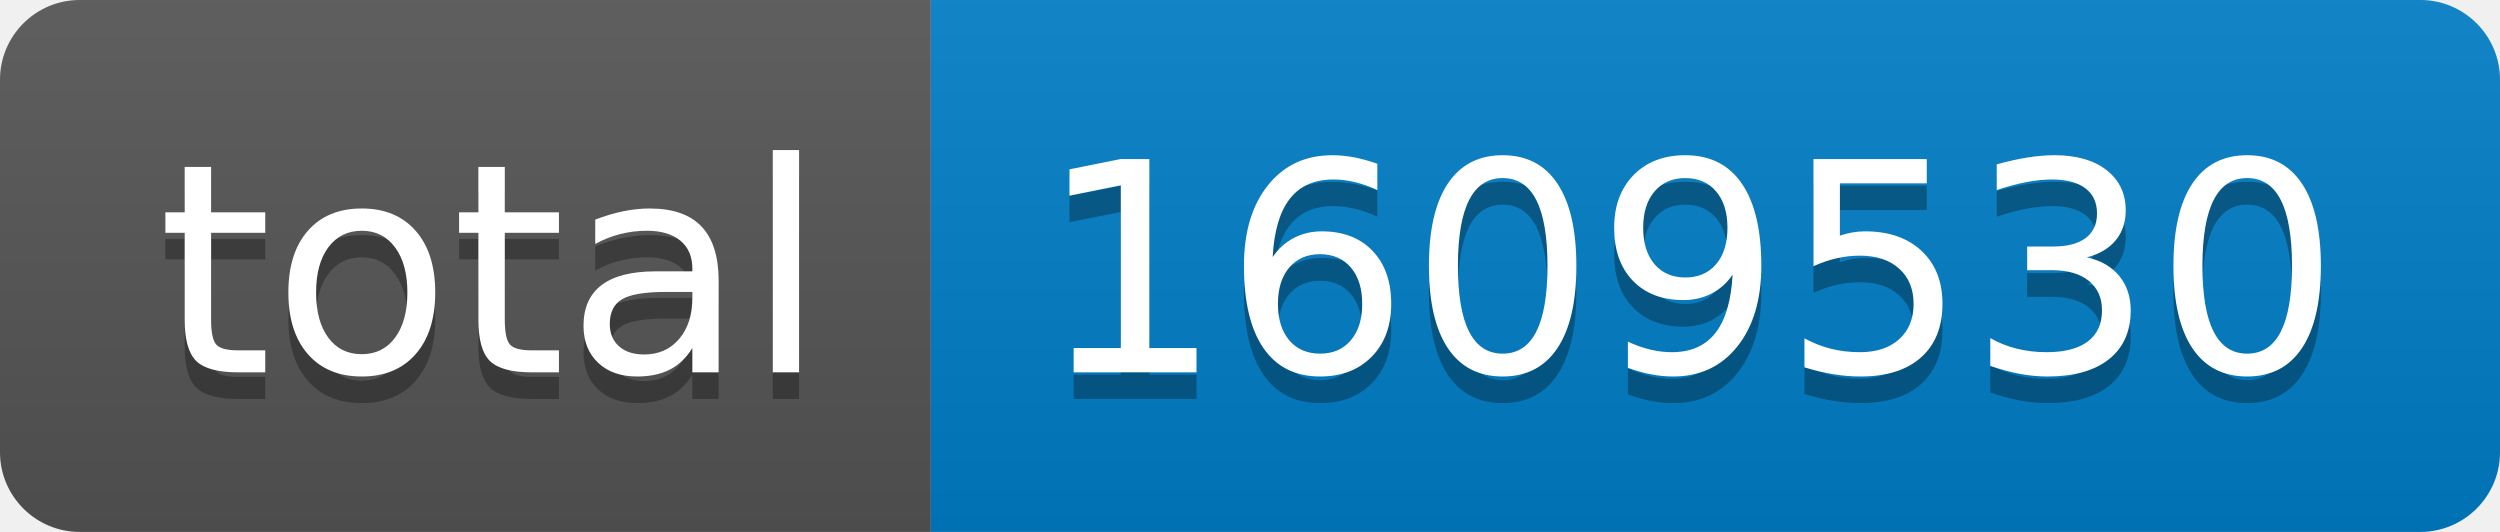
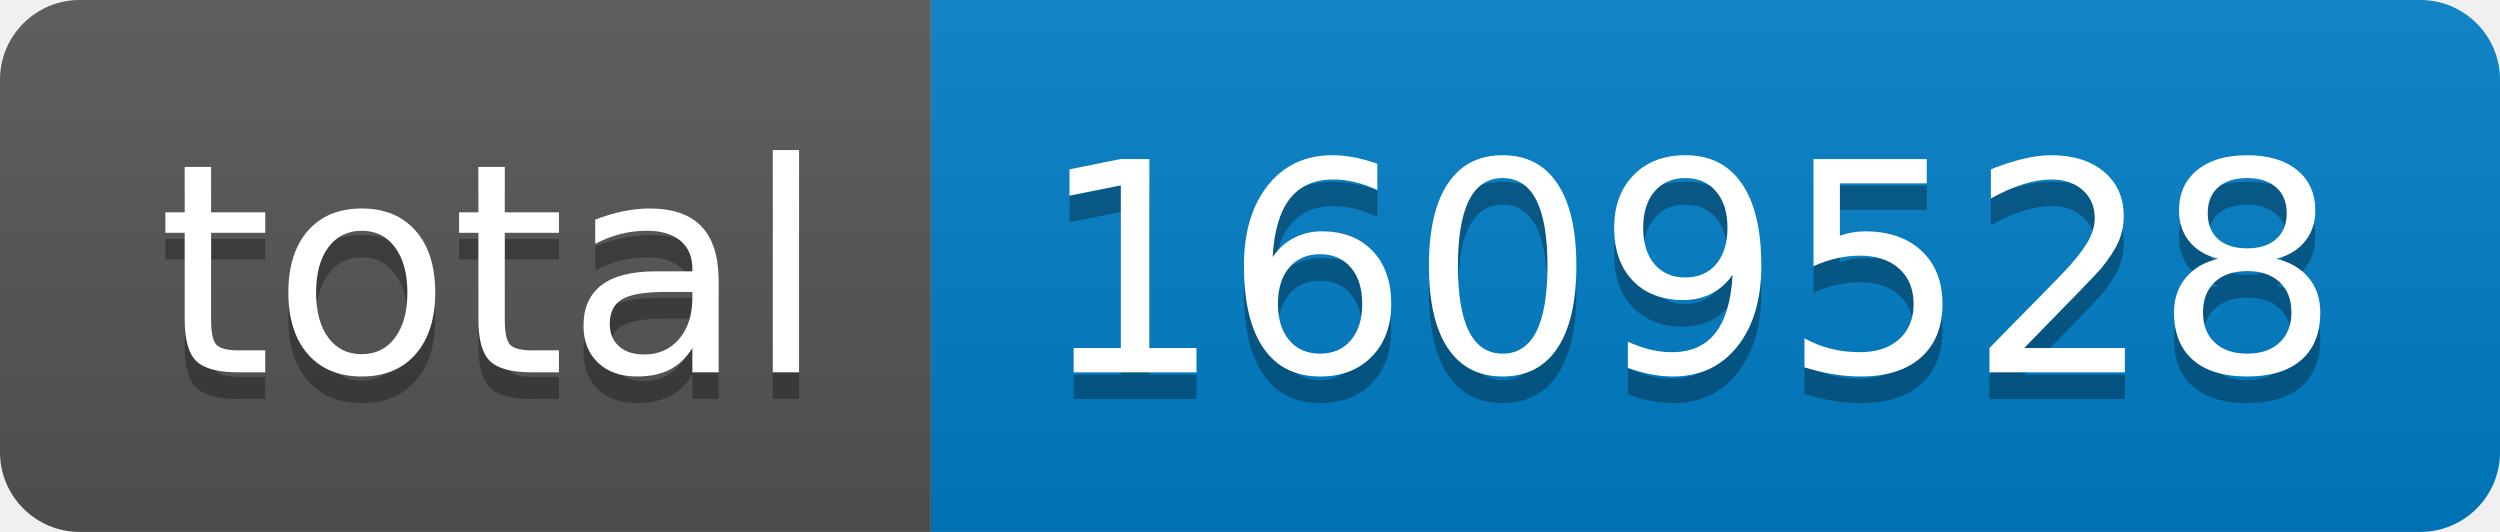
- <svg xmlns="http://www.w3.org/2000/svg" width="94" height="20" role="img" aria-label="total: 1609530">
+ <svg xmlns="http://www.w3.org/2000/svg" width="94" height="20" role="img" aria-label="total: 1609528">
  <linearGradient id="s" x2="0" y2="100%">
    <stop offset="0" stop-color="#bbb" stop-opacity=".1" />
    <stop offset="1" stop-opacity=".1" />
  </linearGradient>
  <clipPath id="r">
    <rect width="94" height="20" rx="3" fill="#fff" />
  </clipPath>
  <g clip-path="url(#r)">
    <rect width="35" height="20" fill="#555" />
    <rect x="35" width="59" height="20" fill="#007ec6" />
    <rect width="94" height="20" fill="url(#s)" />
  </g>
  <g fill="#fff" text-anchor="middle" font-family="Verdana,Geneva,DejaVu Sans,sans-serif" text-rendering="geometricPrecision" font-size="110">
    <text aria-hidden="true" x="185" y="150" fill="#010101" fill-opacity=".3" transform="scale(.1)" textLength="250">total</text>
    <text x="185" y="140" transform="scale(.1)" fill="#fff" textLength="250">total</text>
-     <text aria-hidden="true" x="635" y="150" fill="#010101" fill-opacity=".3" transform="scale(.1)" textLength="490">1609530</text>
-     <text x="635" y="140" transform="scale(.1)" fill="#fff" textLength="490">1609530</text>
+     <text aria-hidden="true" x="635" y="150" fill="#010101" fill-opacity=".3" transform="scale(.1)" textLength="490">1609528</text>
+     <text x="635" y="140" transform="scale(.1)" fill="#fff" textLength="490">1609528</text>
  </g>
</svg>
